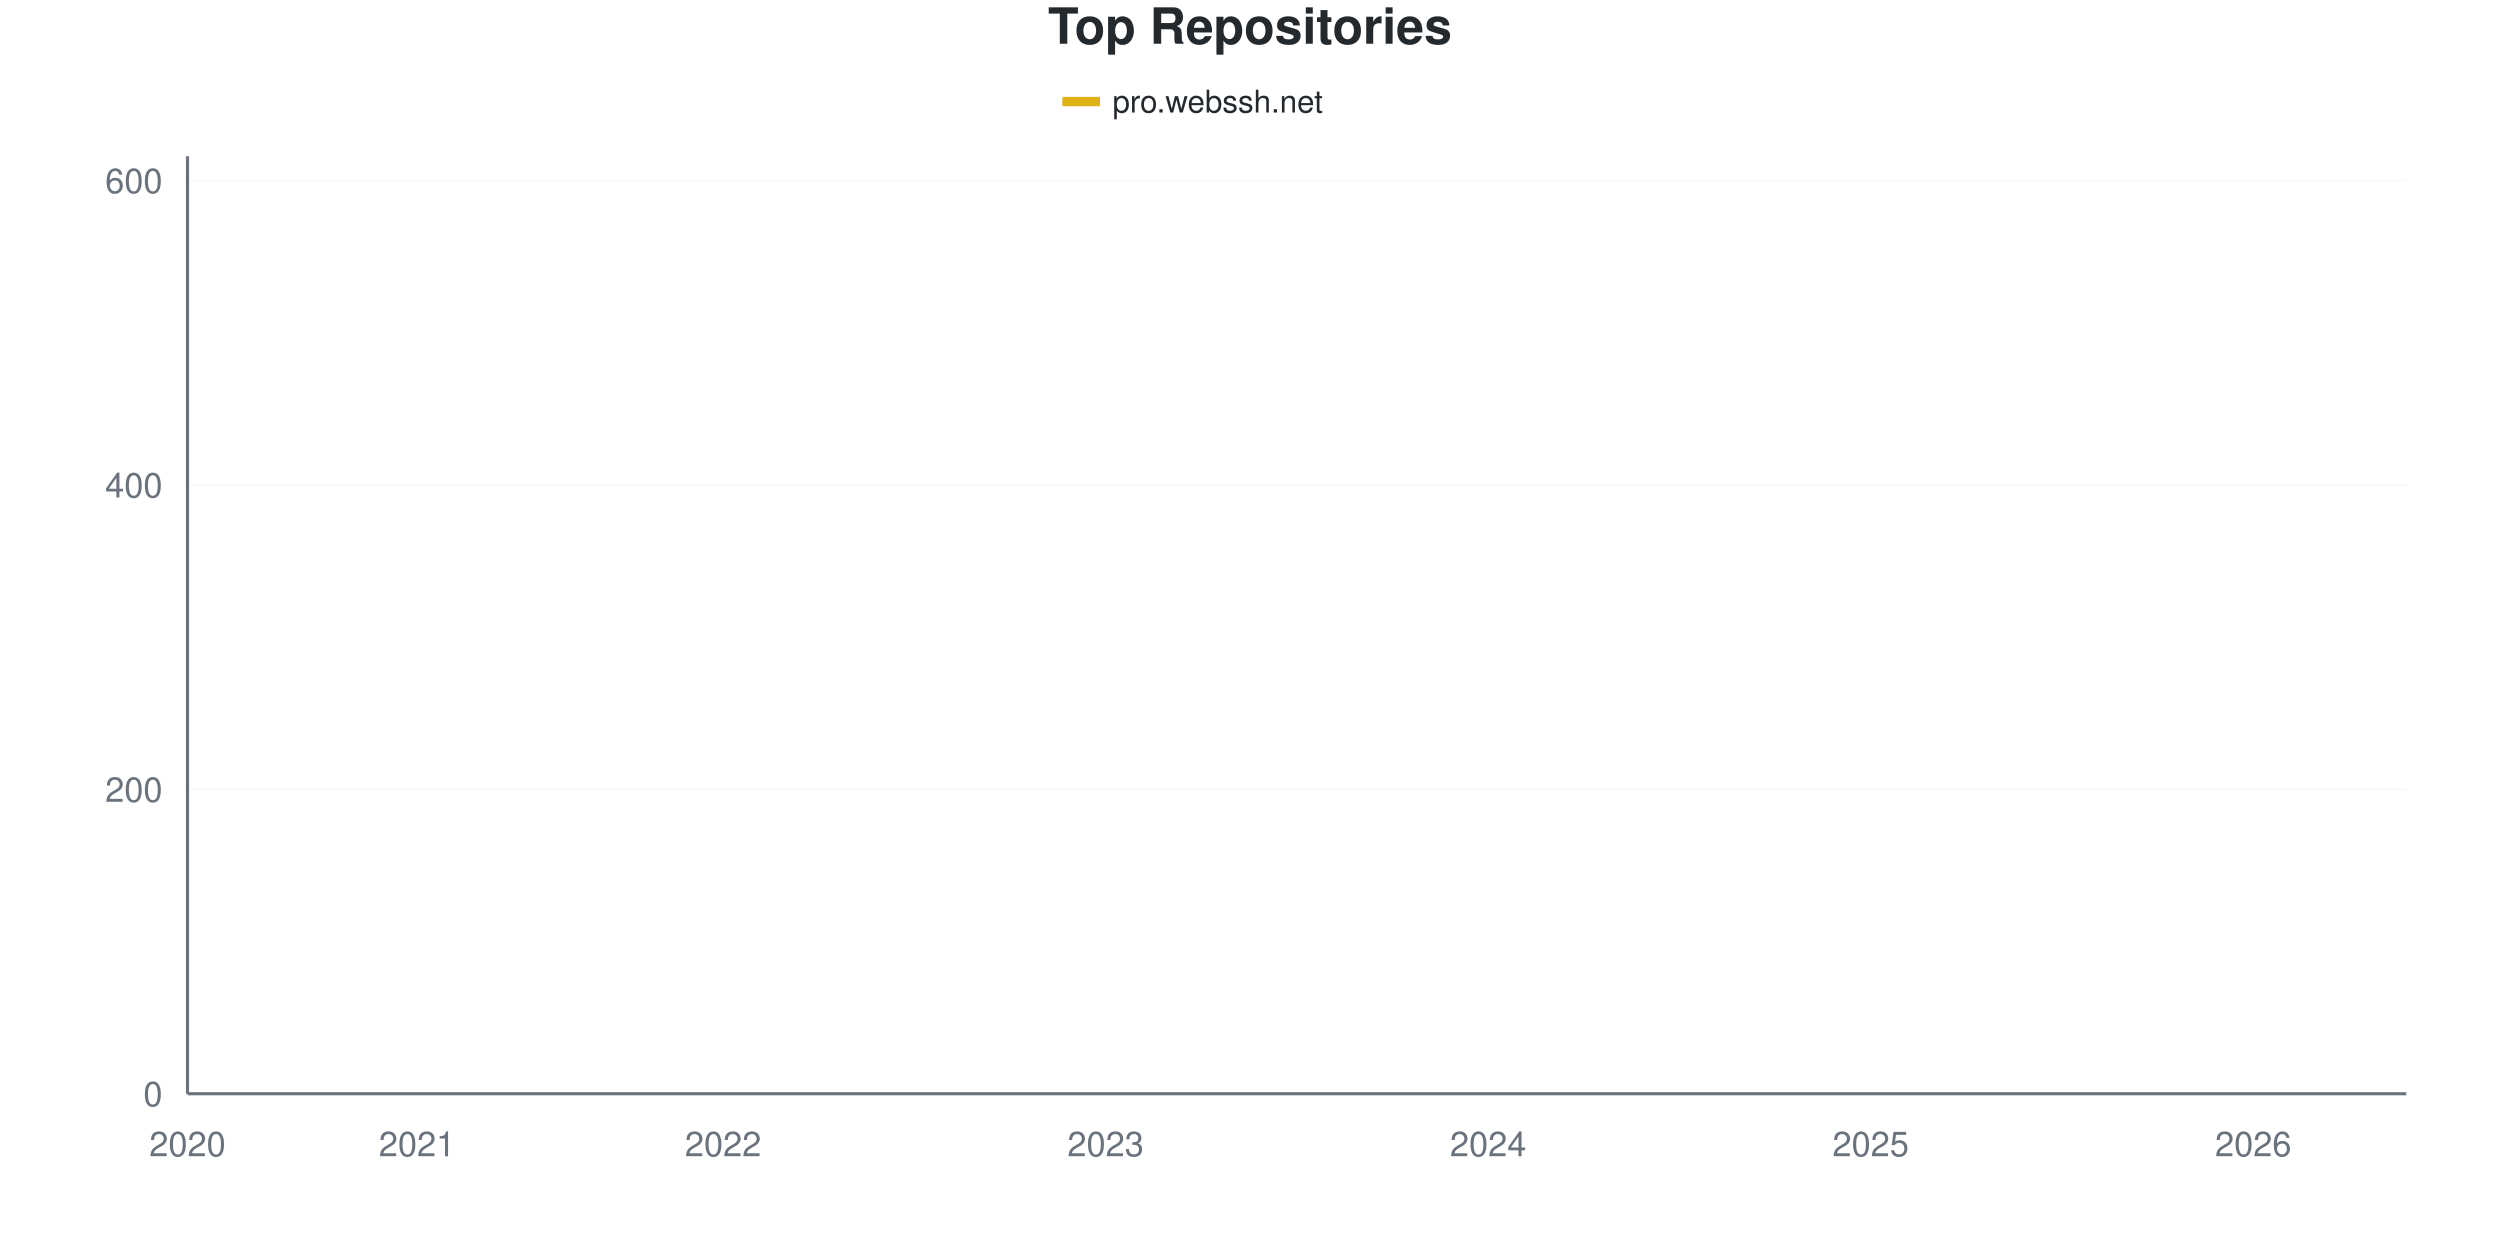
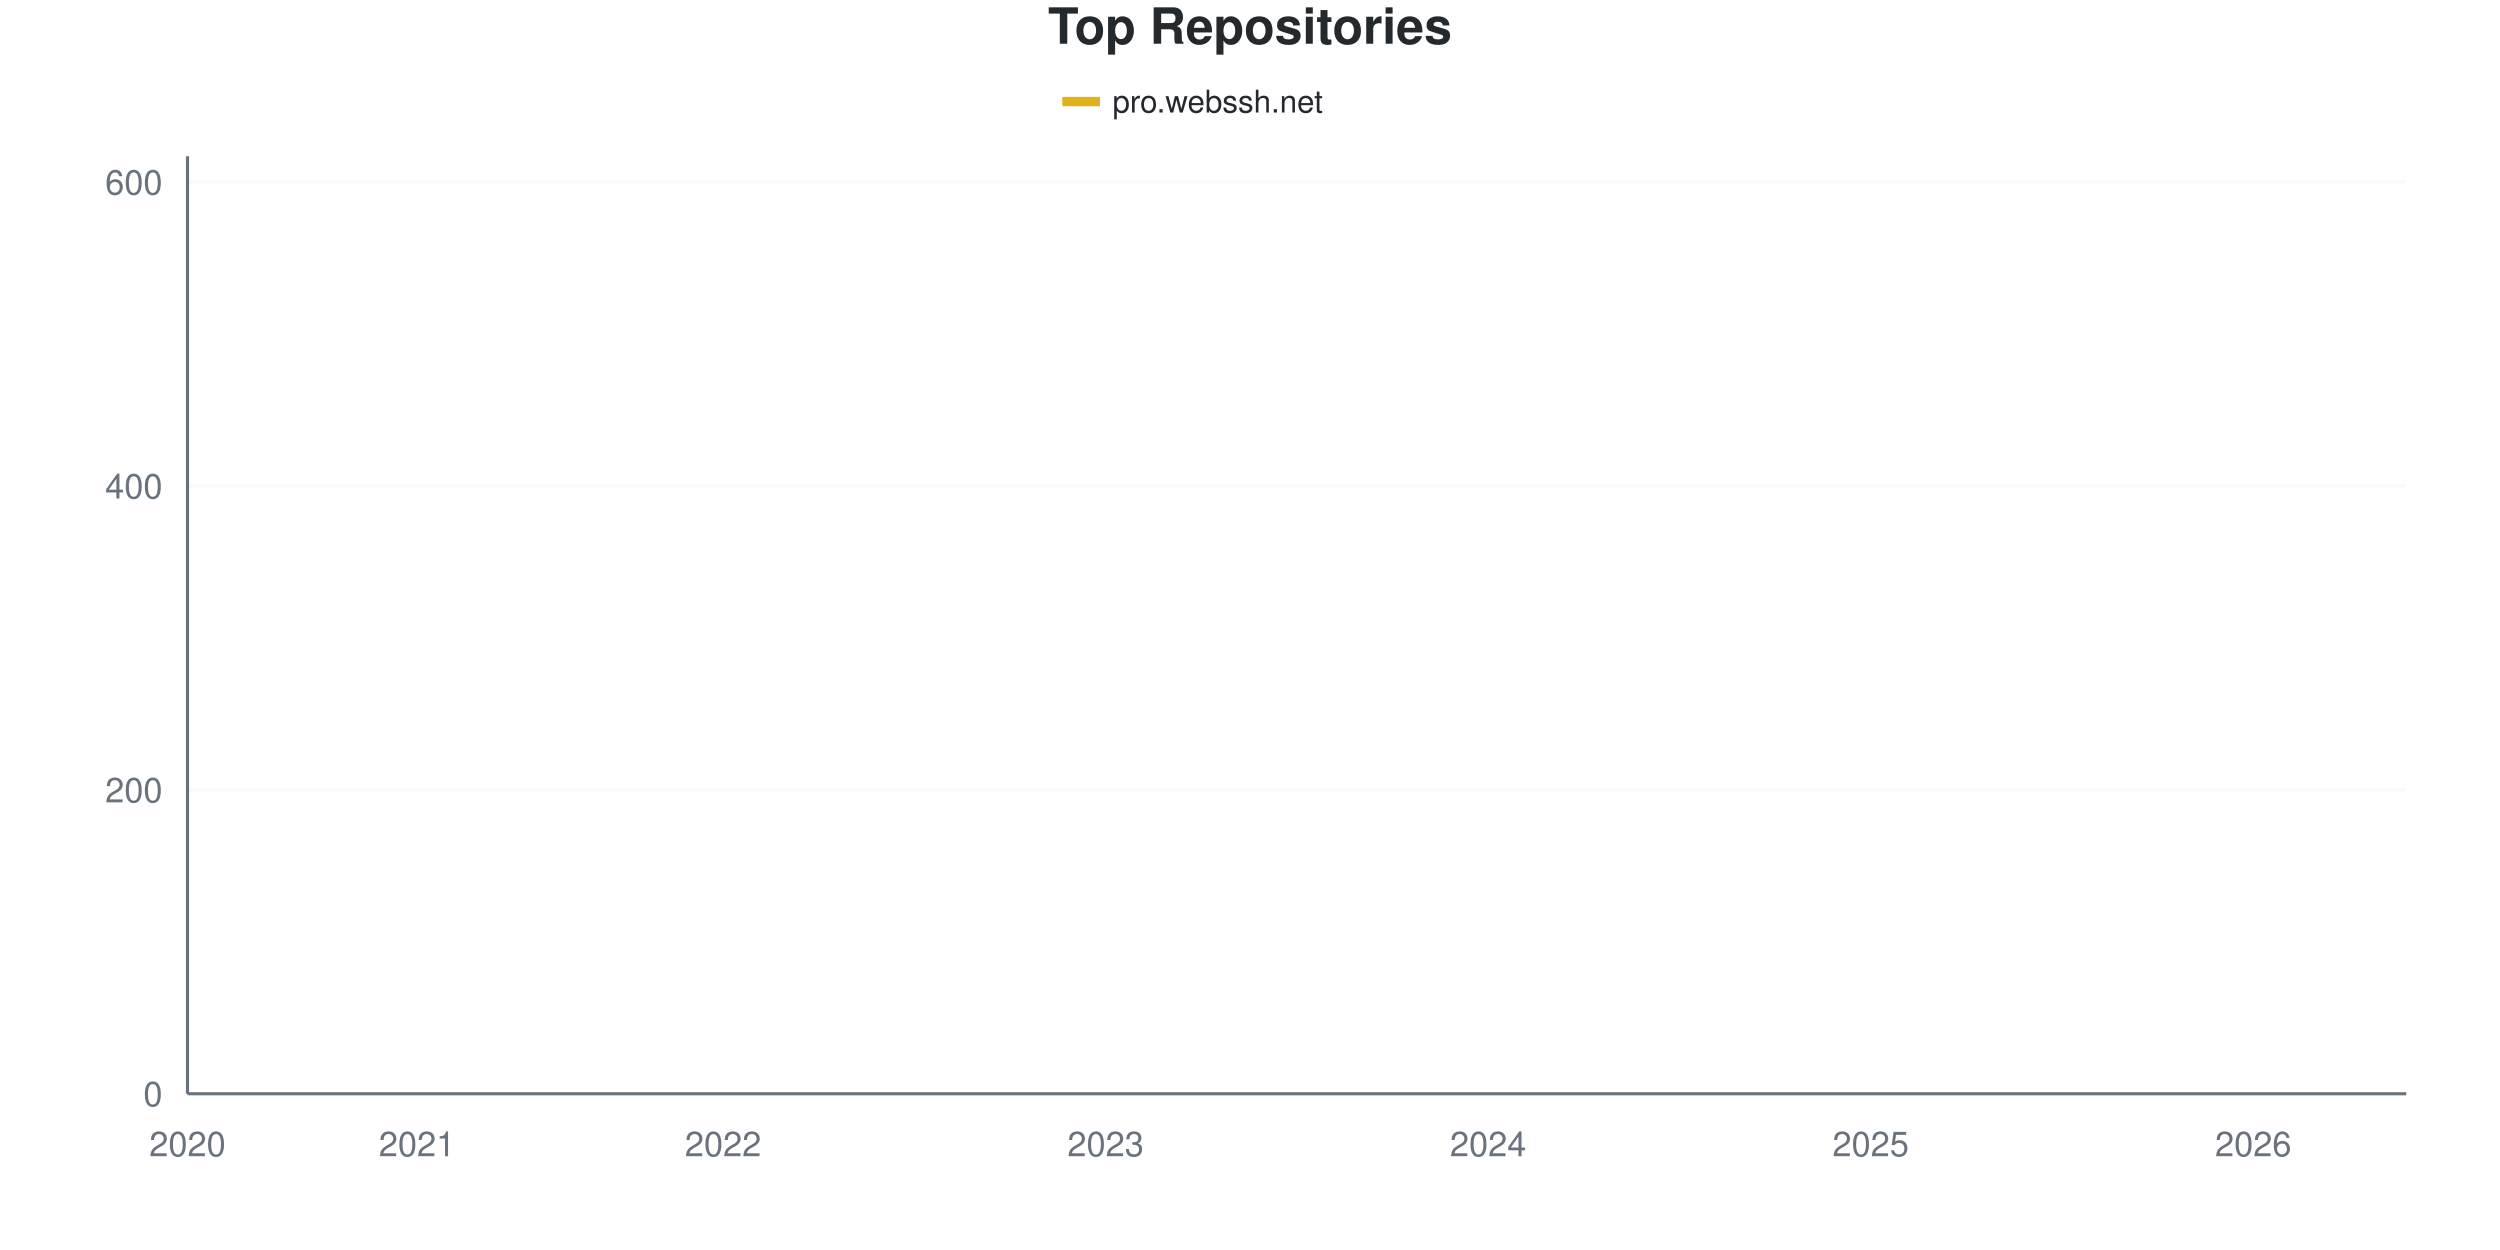
<svg xmlns="http://www.w3.org/2000/svg" viewBox="0 0 800 400" width="800" height="400">
  <style>
    @keyframes drawLine {
      to { stroke-dashoffset: 0; }
    }
    @keyframes fadeInPoint {
      from { opacity: 0; }
      to { opacity: 1; }
    }
    .data-line-0 {
      stroke-dasharray: 1170;
      stroke-dashoffset: 1170;
      animation: drawLine 2s ease-out forwards;
    }
    .data-point {
      opacity: 0;
      animation: fadeInPoint 0.5s ease-out forwards;
    }
    .chart-bg { fill: #fff; }
    .chart-text { fill: #24292e; }
    .chart-muted { fill: #6a737d; }
    .chart-grid { stroke: #eee; }
    .chart-axis { stroke: #6a737d; }
    @media (prefers-color-scheme: dark) {
      .chart-bg { fill: #0d1117; }
      .chart-text { fill: #e6edf3; }
      .chart-muted { fill: #8b949e; }
      .chart-grid { stroke: #21262d; }
      .chart-axis { stroke: #8b949e; }
    }
  </style>
  <rect width="800" height="400" class="chart-bg" />
  <text x="400" y="14" text-anchor="middle" class="chart-text" font-size="16" font-weight="bold" font-family="-apple-system, BlinkMacSystemFont, 'Segoe UI', Helvetica, Arial, sans-serif">Top Repositories</text>
  <g class="legend">
    <rect x="340" y="31" width="12" height="3" fill="#dfb317" />
    <line x1="340" y1="32.5" x2="352" y2="32.5" stroke="#dfb317" stroke-width="2" />
    <text x="356" y="36" class="chart-text" font-size="10" font-family="-apple-system, BlinkMacSystemFont, 'Segoe UI', Helvetica, Arial, sans-serif">pro.webssh.net</text>
  </g>
  <g class="grid">
    <line x1="60" y1="350" x2="770" y2="350" class="chart-grid" stroke-opacity="0.3" />
    <text x="52" y="354" text-anchor="end" class="chart-muted" font-size="11" font-family="-apple-system, BlinkMacSystemFont, 'Segoe UI', Helvetica, Arial, sans-serif">0</text>
-     <line x1="60" y1="252.597" x2="770" y2="252.597" class="chart-grid" stroke-opacity="0.3" />
-     <text x="52" y="256.597" text-anchor="end" class="chart-muted" font-size="11" font-family="-apple-system, BlinkMacSystemFont, 'Segoe UI', Helvetica, Arial, sans-serif">200</text>
-     <line x1="60" y1="155.195" x2="770" y2="155.195" class="chart-grid" stroke-opacity="0.3" />
-     <text x="52" y="159.195" text-anchor="end" class="chart-muted" font-size="11" font-family="-apple-system, BlinkMacSystemFont, 'Segoe UI', Helvetica, Arial, sans-serif">400</text>
-     <line x1="60" y1="57.792" x2="770" y2="57.792" class="chart-grid" stroke-opacity="0.3" />
-     <text x="52" y="61.792" text-anchor="end" class="chart-muted" font-size="11" font-family="-apple-system, BlinkMacSystemFont, 'Segoe UI', Helvetica, Arial, sans-serif">600</text>
+     <line x1="60" y1="252.755" x2="770" y2="252.755" class="chart-grid" stroke-opacity="0.3" />
+     <text x="52" y="256.755" text-anchor="end" class="chart-muted" font-size="11" font-family="-apple-system, BlinkMacSystemFont, 'Segoe UI', Helvetica, Arial, sans-serif">200</text>
+     <line x1="60" y1="155.511" x2="770" y2="155.511" class="chart-grid" stroke-opacity="0.3" />
+     <text x="52" y="159.511" text-anchor="end" class="chart-muted" font-size="11" font-family="-apple-system, BlinkMacSystemFont, 'Segoe UI', Helvetica, Arial, sans-serif">400</text>
+     <line x1="60" y1="58.266" x2="770" y2="58.266" class="chart-grid" stroke-opacity="0.3" />
+     <text x="52" y="62.266" text-anchor="end" class="chart-muted" font-size="11" font-family="-apple-system, BlinkMacSystemFont, 'Segoe UI', Helvetica, Arial, sans-serif">600</text>
  </g>
  <g class="milestones">
    
  </g>
  <g class="x-axis">
    <text x="60" y="370" text-anchor="middle" class="chart-muted" font-size="11" font-family="-apple-system, BlinkMacSystemFont, 'Segoe UI', Helvetica, Arial, sans-serif">2020</text>
    <text x="133.448" y="370" text-anchor="middle" class="chart-muted" font-size="11" font-family="-apple-system, BlinkMacSystemFont, 'Segoe UI', Helvetica, Arial, sans-serif">2021</text>
    <text x="231.379" y="370" text-anchor="middle" class="chart-muted" font-size="11" font-family="-apple-system, BlinkMacSystemFont, 'Segoe UI', Helvetica, Arial, sans-serif">2022</text>
    <text x="353.793" y="370" text-anchor="middle" class="chart-muted" font-size="11" font-family="-apple-system, BlinkMacSystemFont, 'Segoe UI', Helvetica, Arial, sans-serif">2023</text>
    <text x="476.207" y="370" text-anchor="middle" class="chart-muted" font-size="11" font-family="-apple-system, BlinkMacSystemFont, 'Segoe UI', Helvetica, Arial, sans-serif">2024</text>
    <text x="598.621" y="370" text-anchor="middle" class="chart-muted" font-size="11" font-family="-apple-system, BlinkMacSystemFont, 'Segoe UI', Helvetica, Arial, sans-serif">2025</text>
    <text x="721.034" y="370" text-anchor="middle" class="chart-muted" font-size="11" font-family="-apple-system, BlinkMacSystemFont, 'Segoe UI', Helvetica, Arial, sans-serif">2026</text>
  </g>
  <line x1="60" y1="50" x2="60" y2="350" class="chart-axis" stroke-width="1" />
  <line x1="60" y1="350" x2="770" y2="350" class="chart-axis" stroke-width="1" />
-   <path d="M60,349.513 C68.161,347.078 76.322,343.994 84.483,342.208 C92.644,340.422 100.805,339.935 108.966,338.799 C117.126,337.662 125.287,336.006 133.448,335.39 C141.609,334.773 149.77,335.169 157.931,334.416 C166.092,333.662 174.253,331.25 182.414,330.032 C190.575,328.815 198.736,328.247 206.897,327.11 C215.057,325.974 223.218,325.649 231.379,323.214 C239.54,320.779 247.701,315.828 255.862,312.5 C264.023,309.172 272.184,305.844 280.345,303.247 C288.506,300.649 296.667,298.782 304.828,296.916 C312.989,295.049 321.149,294.481 329.31,292.045 C337.471,289.61 345.632,285.227 353.793,282.305 C361.954,279.383 370.115,276.786 378.276,274.513 C386.437,272.24 394.598,271.429 402.759,268.669 C410.92,265.909 419.08,261.201 427.241,257.955 C435.402,254.708 443.563,252.192 451.724,249.188 C459.885,246.185 468.046,243.019 476.207,239.935 C484.368,236.851 492.529,233.685 500.69,230.682 C508.851,227.679 517.011,225.325 525.172,221.916 C533.333,218.506 541.494,213.88 549.655,210.227 C557.816,206.575 565.977,202.922 574.138,200 C582.299,197.078 590.46,195.211 598.621,192.695 C606.782,190.179 614.943,187.256 623.103,184.903 C631.264,182.549 639.425,181.169 647.586,178.571 C655.747,175.974 663.908,172.971 672.069,169.318 C680.23,165.666 688.391,161.932 696.552,156.656 C704.713,151.38 712.874,143.912 721.034,137.662 C729.195,131.412 737.356,129.221 745.517,119.156 C753.678,109.091 761.839,91.234 770,77.273" fill="none" stroke="#dfb317" stroke-width="2.5" class="data-line-0" />
+   <path d="M60,349.514 C68.161,347.083 76.322,344.003 84.483,342.22 C92.644,340.438 100.805,339.951 108.966,338.817 C117.126,337.682 125.287,336.029 133.448,335.413 C141.609,334.797 149.77,335.193 157.931,334.441 C166.092,333.688 174.253,331.28 182.414,330.065 C190.575,328.849 198.736,328.282 206.897,327.147 C215.057,326.013 223.218,325.689 231.379,323.258 C239.54,320.827 247.701,315.883 255.862,312.561 C264.023,309.238 272.184,305.916 280.345,303.323 C288.506,300.729 296.667,298.865 304.828,297.002 C312.989,295.138 321.149,294.571 329.31,292.139 C337.471,289.708 345.632,285.332 353.793,282.415 C361.954,279.498 370.115,276.904 378.276,274.635 C386.437,272.366 394.598,271.556 402.759,268.801 C410.92,266.045 419.08,261.345 427.241,258.104 C435.402,254.862 443.563,252.35 451.724,249.352 C459.885,246.353 468.046,243.193 476.207,240.113 C484.368,237.034 492.529,233.874 500.69,230.875 C508.851,227.877 517.011,225.527 525.172,222.123 C533.333,218.72 541.494,214.1 549.655,210.454 C557.816,206.807 565.977,203.16 574.138,200.243 C582.299,197.326 590.46,195.462 598.621,192.95 C606.782,190.438 614.943,187.52 623.103,185.17 C631.264,182.82 639.425,181.524 647.586,178.849 C655.747,176.175 663.908,172.771 672.069,169.125 C680.23,165.478 688.391,162.156 696.552,156.969 C704.713,151.783 712.874,144.246 721.034,138.006 C729.195,131.767 737.356,129.66 745.517,119.53 C753.678,109.4 761.839,91.329 770,77.229" fill="none" stroke="#dfb317" stroke-width="2.5" class="data-line-0" />
  <g class="points">
-     <circle cx="60" cy="349.513" r="4" fill="#dfb317" class="data-point" style="animation-delay: 1.50s" />
-     <circle cx="84.483" cy="342.208" r="4" fill="#dfb317" class="data-point" style="animation-delay: 1.55s" />
-     <circle cx="108.966" cy="338.799" r="4" fill="#dfb317" class="data-point" style="animation-delay: 1.60s" />
-     <circle cx="133.448" cy="335.39" r="4" fill="#dfb317" class="data-point" style="animation-delay: 1.65s" />
-     <circle cx="157.931" cy="334.416" r="4" fill="#dfb317" class="data-point" style="animation-delay: 1.70s" />
-     <circle cx="182.414" cy="330.032" r="4" fill="#dfb317" class="data-point" style="animation-delay: 1.75s" />
-     <circle cx="206.897" cy="327.11" r="4" fill="#dfb317" class="data-point" style="animation-delay: 1.80s" />
-     <circle cx="231.379" cy="323.214" r="4" fill="#dfb317" class="data-point" style="animation-delay: 1.85s" />
-     <circle cx="255.862" cy="312.5" r="4" fill="#dfb317" class="data-point" style="animation-delay: 1.90s" />
-     <circle cx="280.345" cy="303.247" r="4" fill="#dfb317" class="data-point" style="animation-delay: 1.95s" />
-     <circle cx="304.828" cy="296.916" r="4" fill="#dfb317" class="data-point" style="animation-delay: 2.00s" />
-     <circle cx="329.31" cy="292.045" r="4" fill="#dfb317" class="data-point" style="animation-delay: 2.05s" />
-     <circle cx="353.793" cy="282.305" r="4" fill="#dfb317" class="data-point" style="animation-delay: 2.10s" />
-     <circle cx="378.276" cy="274.513" r="4" fill="#dfb317" class="data-point" style="animation-delay: 2.15s" />
-     <circle cx="402.759" cy="268.669" r="4" fill="#dfb317" class="data-point" style="animation-delay: 2.20s" />
-     <circle cx="427.241" cy="257.955" r="4" fill="#dfb317" class="data-point" style="animation-delay: 2.25s" />
-     <circle cx="451.724" cy="249.188" r="4" fill="#dfb317" class="data-point" style="animation-delay: 2.30s" />
-     <circle cx="476.207" cy="239.935" r="4" fill="#dfb317" class="data-point" style="animation-delay: 2.35s" />
-     <circle cx="500.69" cy="230.682" r="4" fill="#dfb317" class="data-point" style="animation-delay: 2.40s" />
-     <circle cx="525.172" cy="221.916" r="4" fill="#dfb317" class="data-point" style="animation-delay: 2.45s" />
-     <circle cx="549.655" cy="210.227" r="4" fill="#dfb317" class="data-point" style="animation-delay: 2.50s" />
-     <circle cx="574.138" cy="200" r="4" fill="#dfb317" class="data-point" style="animation-delay: 2.55s" />
-     <circle cx="598.621" cy="192.695" r="4" fill="#dfb317" class="data-point" style="animation-delay: 2.60s" />
-     <circle cx="623.103" cy="184.903" r="4" fill="#dfb317" class="data-point" style="animation-delay: 2.65s" />
-     <circle cx="647.586" cy="178.571" r="4" fill="#dfb317" class="data-point" style="animation-delay: 2.70s" />
-     <circle cx="672.069" cy="169.318" r="4" fill="#dfb317" class="data-point" style="animation-delay: 2.75s" />
-     <circle cx="696.552" cy="156.656" r="4" fill="#dfb317" class="data-point" style="animation-delay: 2.80s" />
-     <circle cx="721.034" cy="137.662" r="4" fill="#dfb317" class="data-point" style="animation-delay: 2.85s" />
-     <circle cx="745.517" cy="119.156" r="4" fill="#dfb317" class="data-point" style="animation-delay: 2.90s" />
-     <circle cx="770" cy="77.273" r="4" fill="#dfb317" class="data-point" style="animation-delay: 2.95s" />
+     <circle cx="60" cy="349.514" r="4" fill="#dfb317" class="data-point" style="animation-delay: 1.50s" />
+     <circle cx="84.483" cy="342.22" r="4" fill="#dfb317" class="data-point" style="animation-delay: 1.55s" />
+     <circle cx="108.966" cy="338.817" r="4" fill="#dfb317" class="data-point" style="animation-delay: 1.60s" />
+     <circle cx="133.448" cy="335.413" r="4" fill="#dfb317" class="data-point" style="animation-delay: 1.65s" />
+     <circle cx="157.931" cy="334.441" r="4" fill="#dfb317" class="data-point" style="animation-delay: 1.70s" />
+     <circle cx="182.414" cy="330.065" r="4" fill="#dfb317" class="data-point" style="animation-delay: 1.75s" />
+     <circle cx="206.897" cy="327.147" r="4" fill="#dfb317" class="data-point" style="animation-delay: 1.80s" />
+     <circle cx="231.379" cy="323.258" r="4" fill="#dfb317" class="data-point" style="animation-delay: 1.85s" />
+     <circle cx="255.862" cy="312.561" r="4" fill="#dfb317" class="data-point" style="animation-delay: 1.90s" />
+     <circle cx="280.345" cy="303.323" r="4" fill="#dfb317" class="data-point" style="animation-delay: 1.95s" />
+     <circle cx="304.828" cy="297.002" r="4" fill="#dfb317" class="data-point" style="animation-delay: 2.00s" />
+     <circle cx="329.31" cy="292.139" r="4" fill="#dfb317" class="data-point" style="animation-delay: 2.05s" />
+     <circle cx="353.793" cy="282.415" r="4" fill="#dfb317" class="data-point" style="animation-delay: 2.10s" />
+     <circle cx="378.276" cy="274.635" r="4" fill="#dfb317" class="data-point" style="animation-delay: 2.15s" />
+     <circle cx="402.759" cy="268.801" r="4" fill="#dfb317" class="data-point" style="animation-delay: 2.20s" />
+     <circle cx="427.241" cy="258.104" r="4" fill="#dfb317" class="data-point" style="animation-delay: 2.25s" />
+     <circle cx="451.724" cy="249.352" r="4" fill="#dfb317" class="data-point" style="animation-delay: 2.30s" />
+     <circle cx="476.207" cy="240.113" r="4" fill="#dfb317" class="data-point" style="animation-delay: 2.35s" />
+     <circle cx="500.69" cy="230.875" r="4" fill="#dfb317" class="data-point" style="animation-delay: 2.40s" />
+     <circle cx="525.172" cy="222.123" r="4" fill="#dfb317" class="data-point" style="animation-delay: 2.45s" />
+     <circle cx="549.655" cy="210.454" r="4" fill="#dfb317" class="data-point" style="animation-delay: 2.50s" />
+     <circle cx="574.138" cy="200.243" r="4" fill="#dfb317" class="data-point" style="animation-delay: 2.55s" />
+     <circle cx="598.621" cy="192.95" r="4" fill="#dfb317" class="data-point" style="animation-delay: 2.60s" />
+     <circle cx="623.103" cy="185.17" r="4" fill="#dfb317" class="data-point" style="animation-delay: 2.65s" />
+     <circle cx="647.586" cy="178.849" r="4" fill="#dfb317" class="data-point" style="animation-delay: 2.70s" />
+     <circle cx="672.069" cy="169.125" r="4" fill="#dfb317" class="data-point" style="animation-delay: 2.75s" />
+     <circle cx="696.552" cy="156.969" r="4" fill="#dfb317" class="data-point" style="animation-delay: 2.80s" />
+     <circle cx="721.034" cy="138.006" r="4" fill="#dfb317" class="data-point" style="animation-delay: 2.85s" />
+     <circle cx="745.517" cy="119.53" r="4" fill="#dfb317" class="data-point" style="animation-delay: 2.90s" />
+     <circle cx="770" cy="77.229" r="4" fill="#dfb317" class="data-point" style="animation-delay: 2.95s" />
  </g>
</svg>
